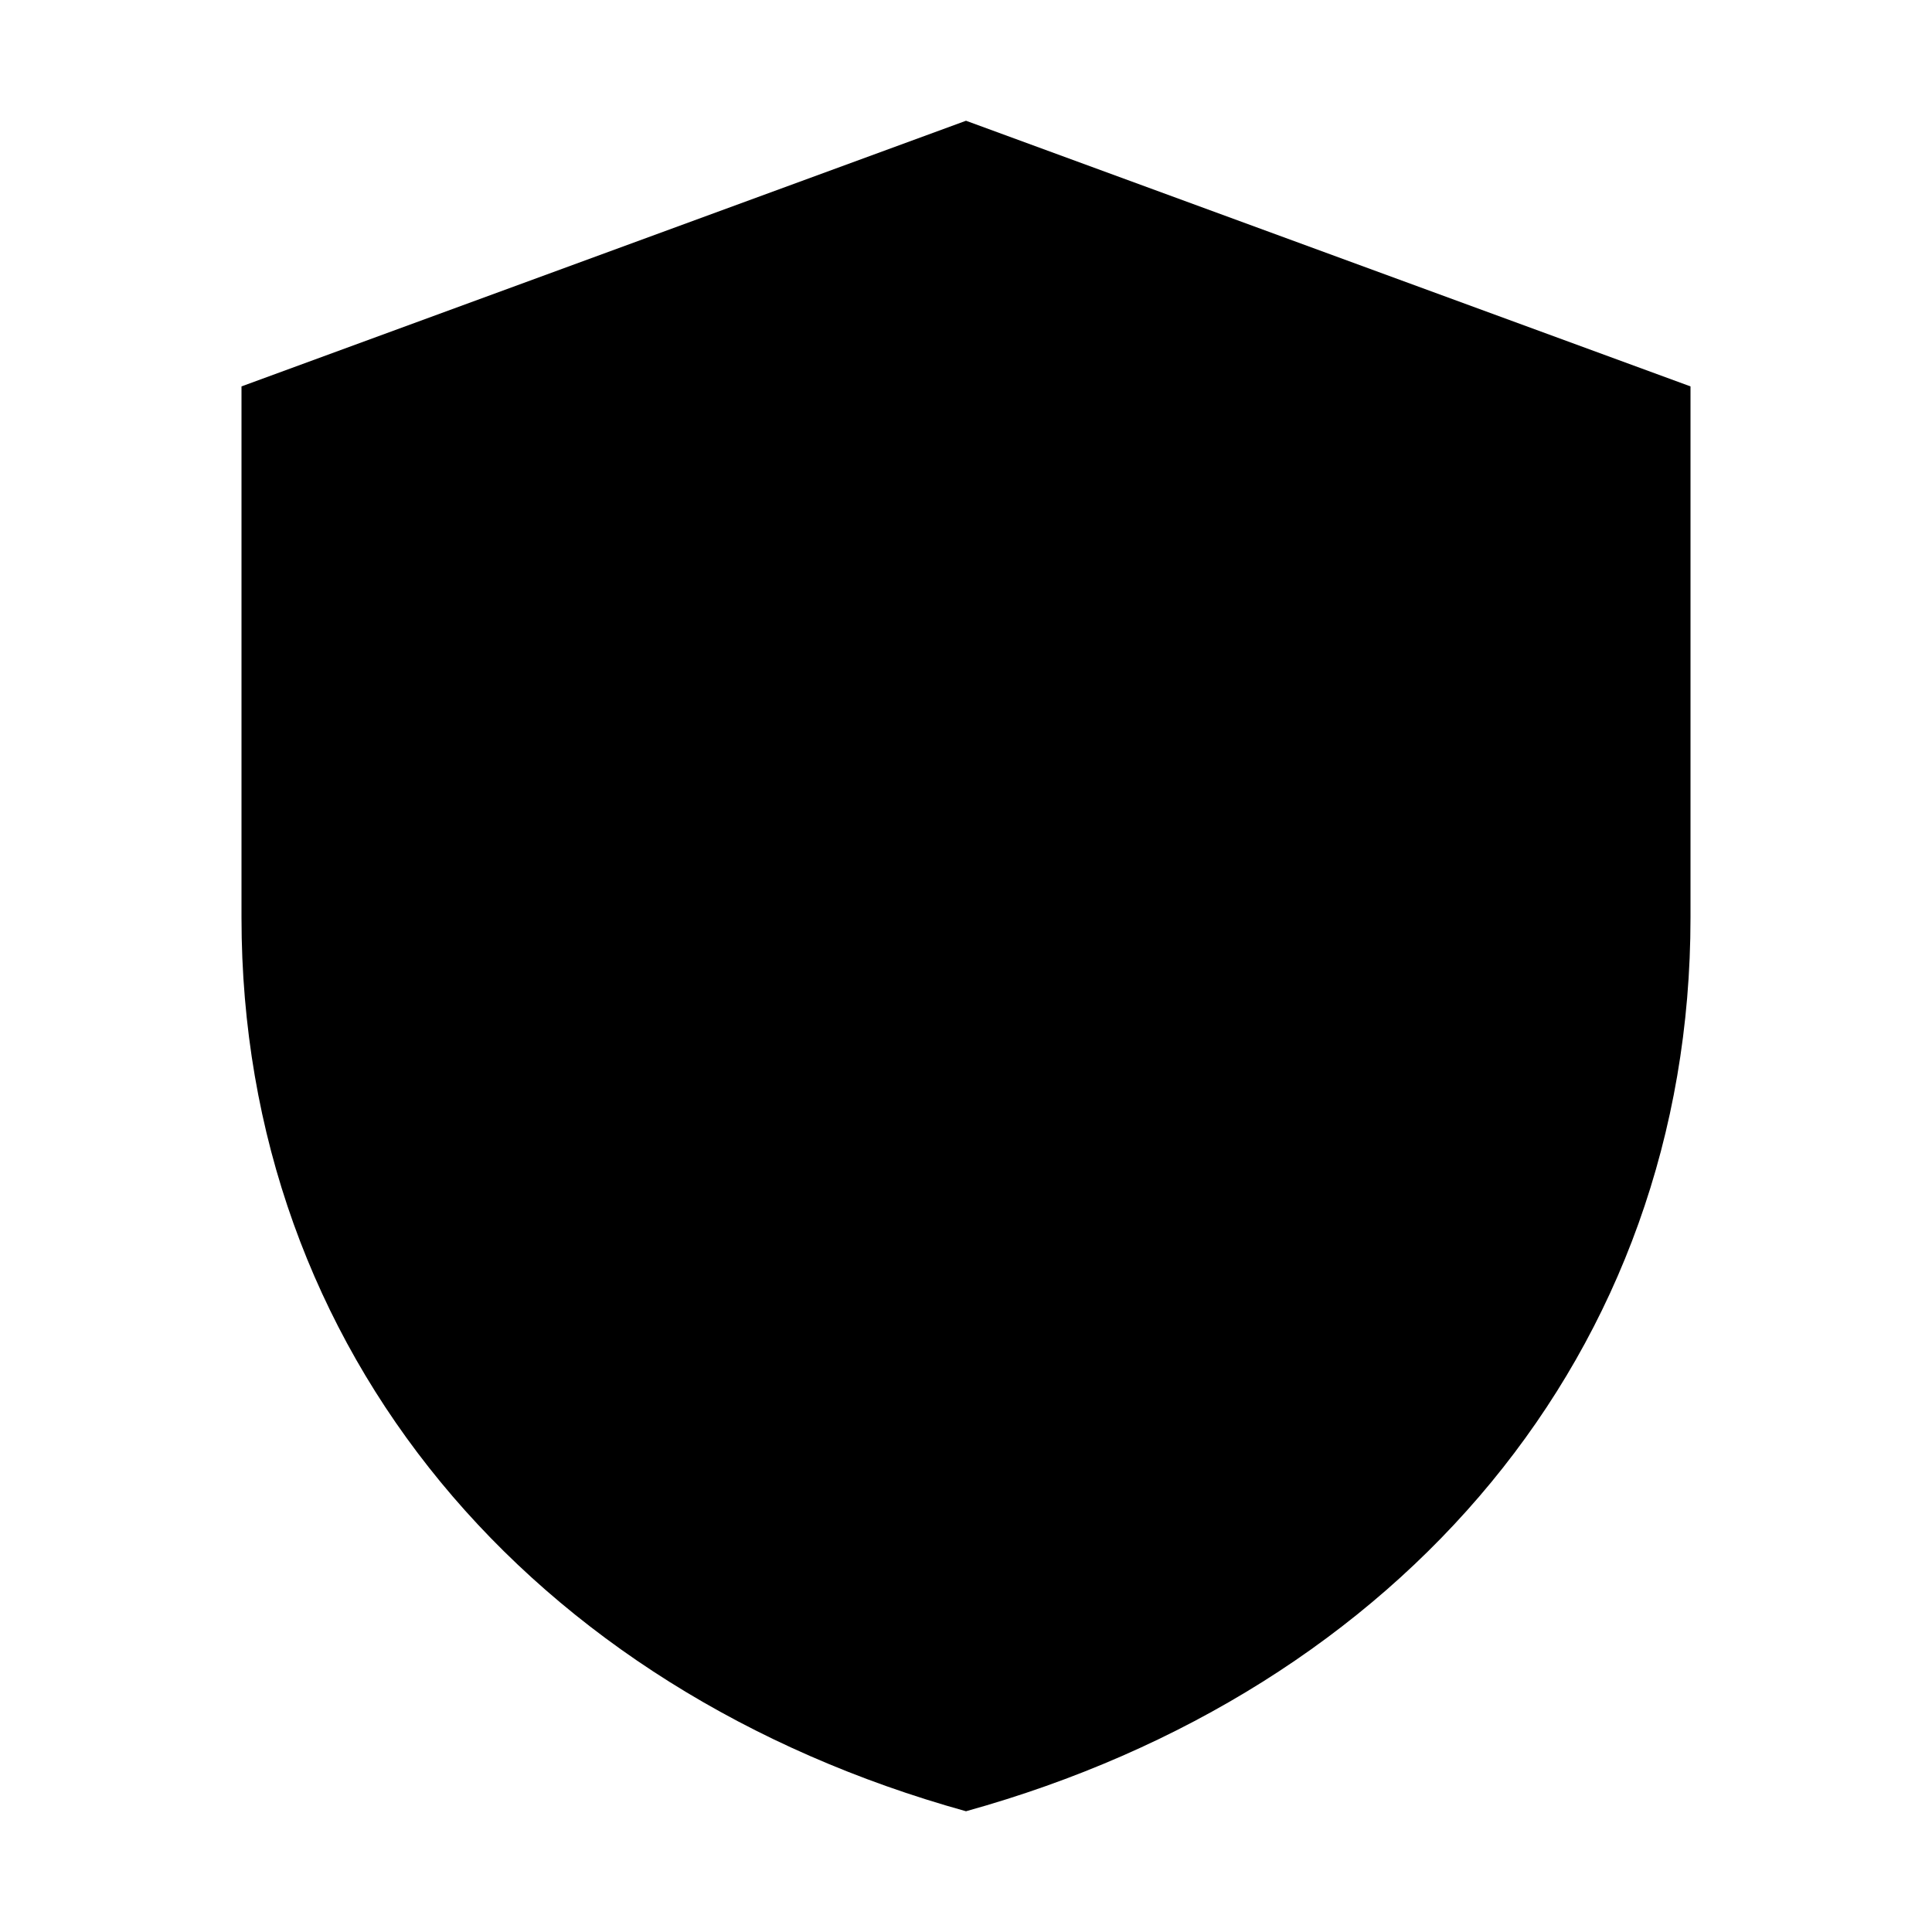
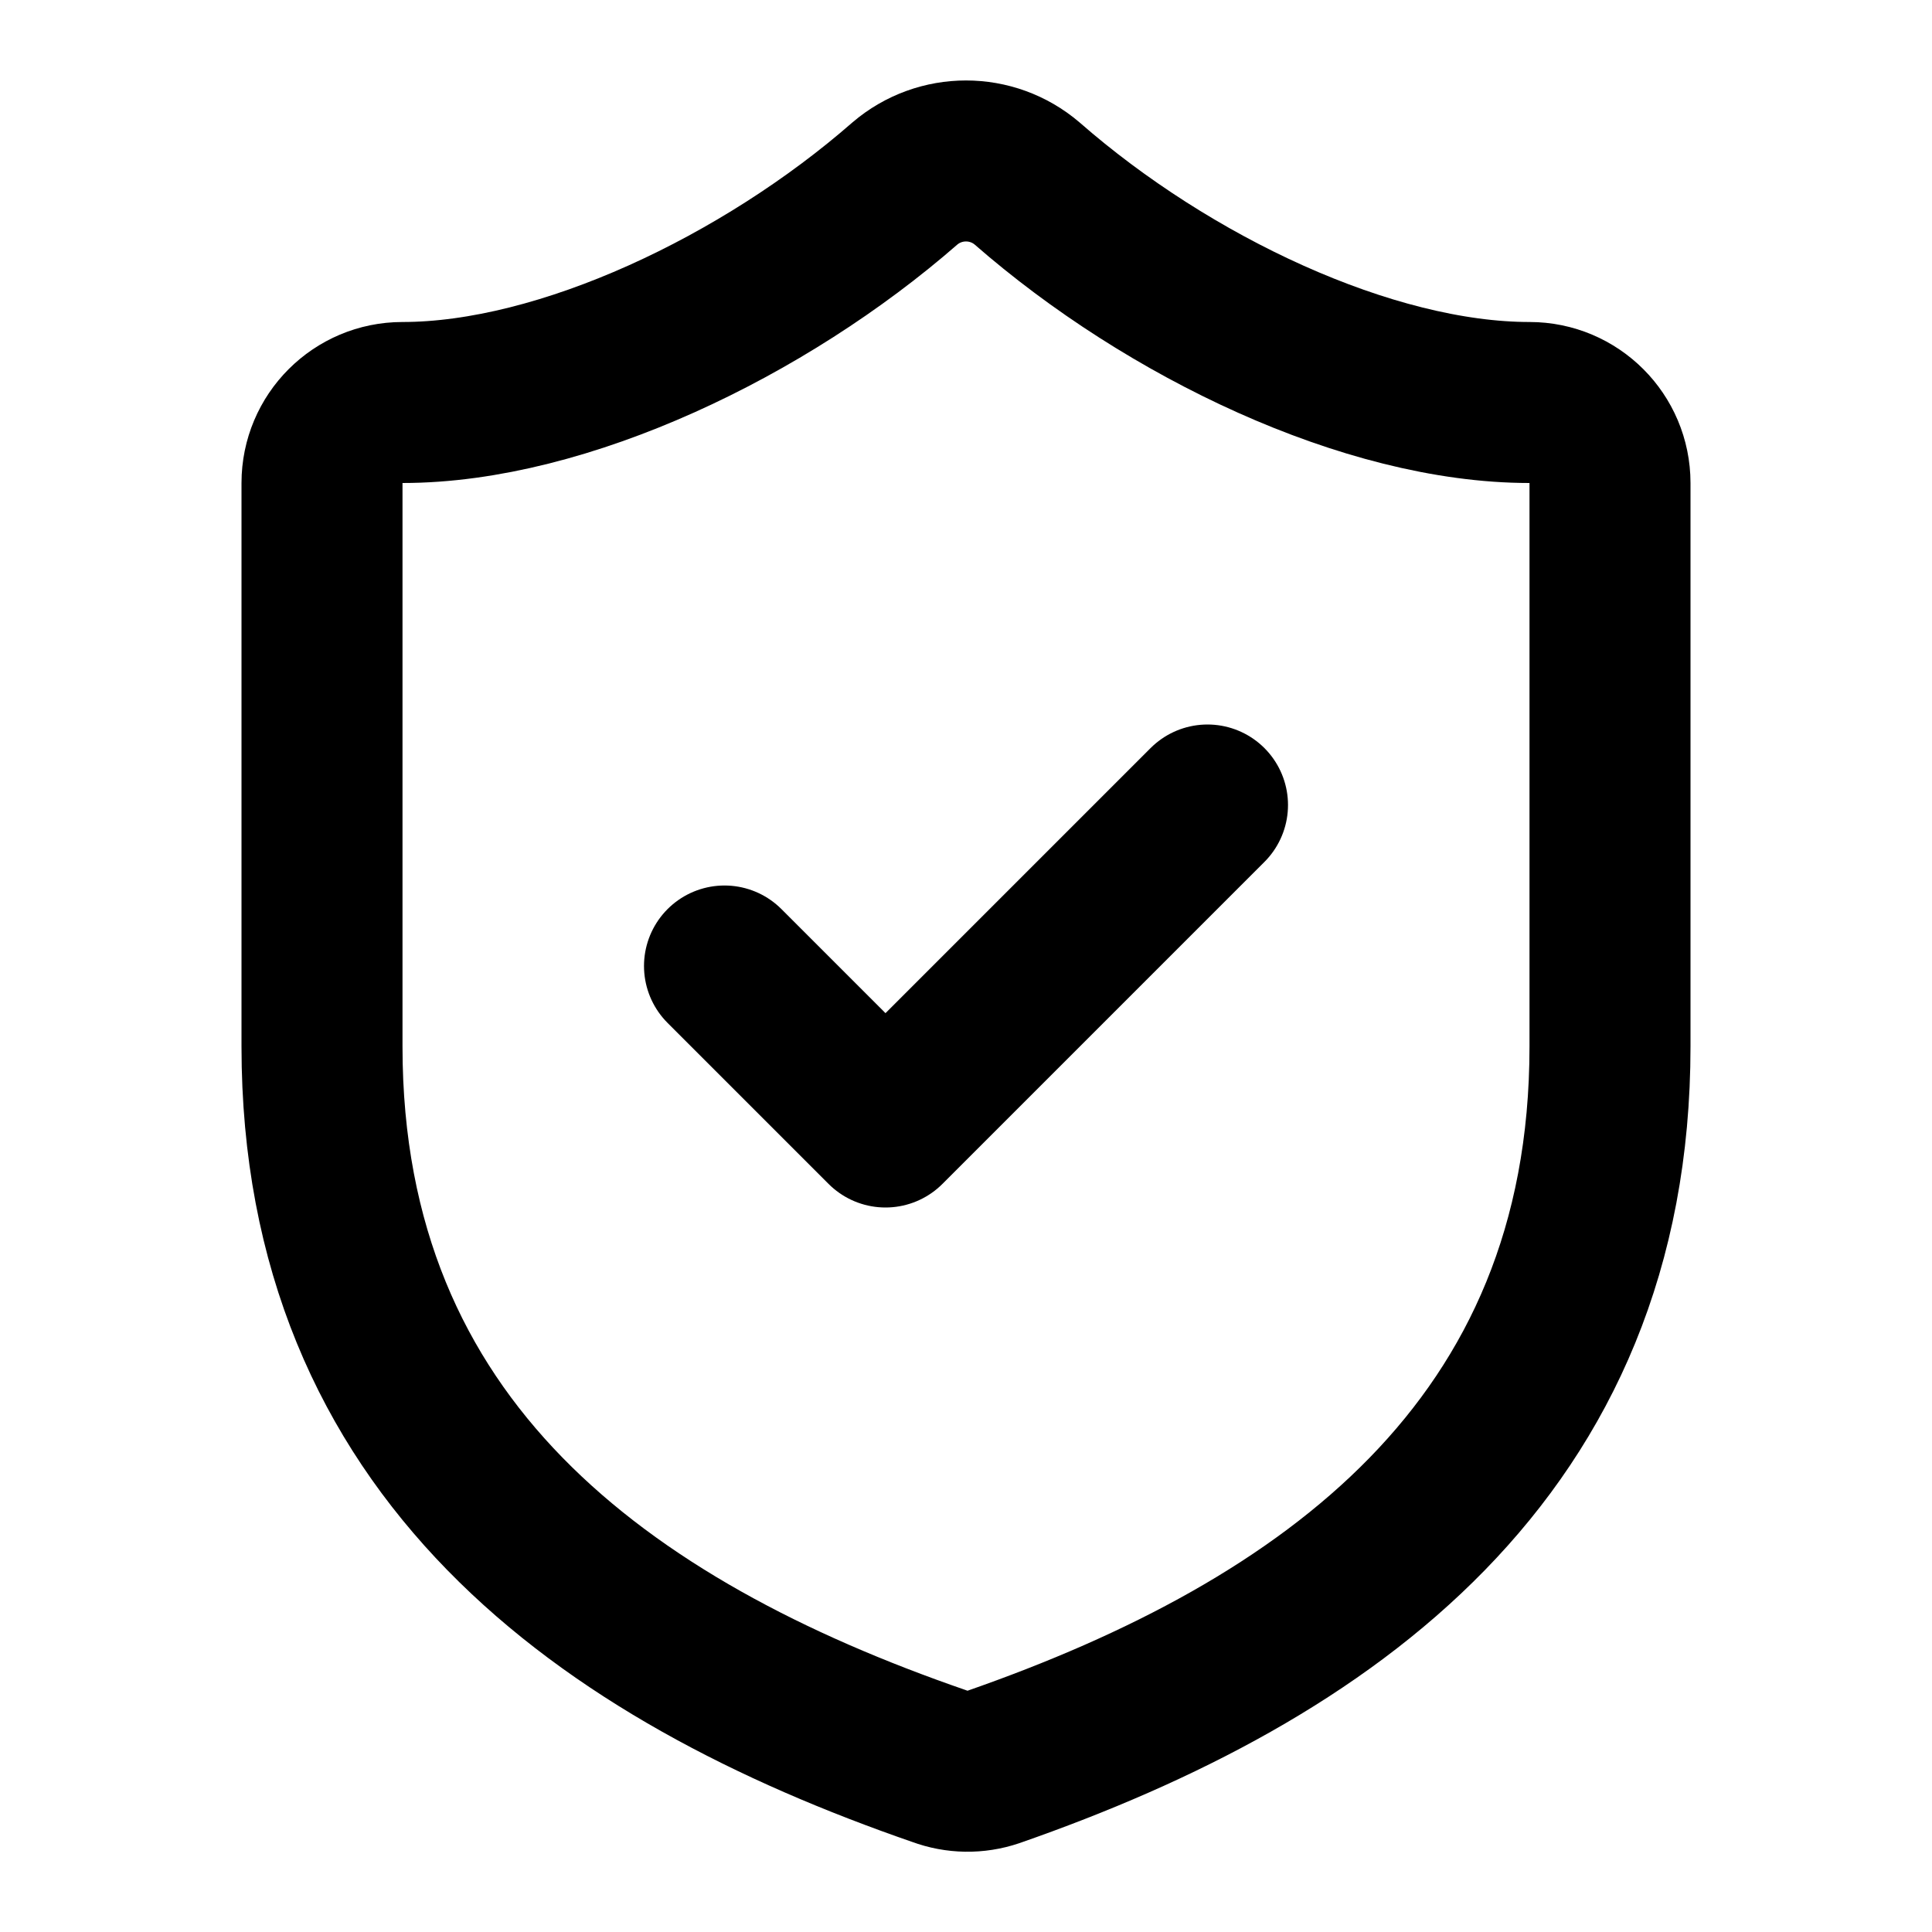
- <svg xmlns="http://www.w3.org/2000/svg" width="16" height="16" viewBox="0 0 16 16">
-   <path d="M8 1 2 3.2v4.4c0 3.6 2.4 6.4 6 7.4 3.6-1 6-3.8 6-7.4V3.2L8 1z" />
+ <svg xmlns="http://www.w3.org/2000/svg" width="24" height="24" viewBox="0 0 24 24" fill="none" stroke="#000" stroke-width="2" stroke-linecap="round" stroke-linejoin="round">
+   <path d="M20 13c0 5-3.5 7.5-7.66 8.95a1 1 0 0 1-.67-.01C7.5 20.5 4 18 4 13V6a1 1 0 0 1 1-1c2 0 4.5-1.2 6.24-2.72a1.17 1.17 0 0 1 1.52 0C14.51 3.81 17 5 19 5a1 1 0 0 1 1 1z" />
+   <path d="m9 12 2 2 4-4" />
</svg>
